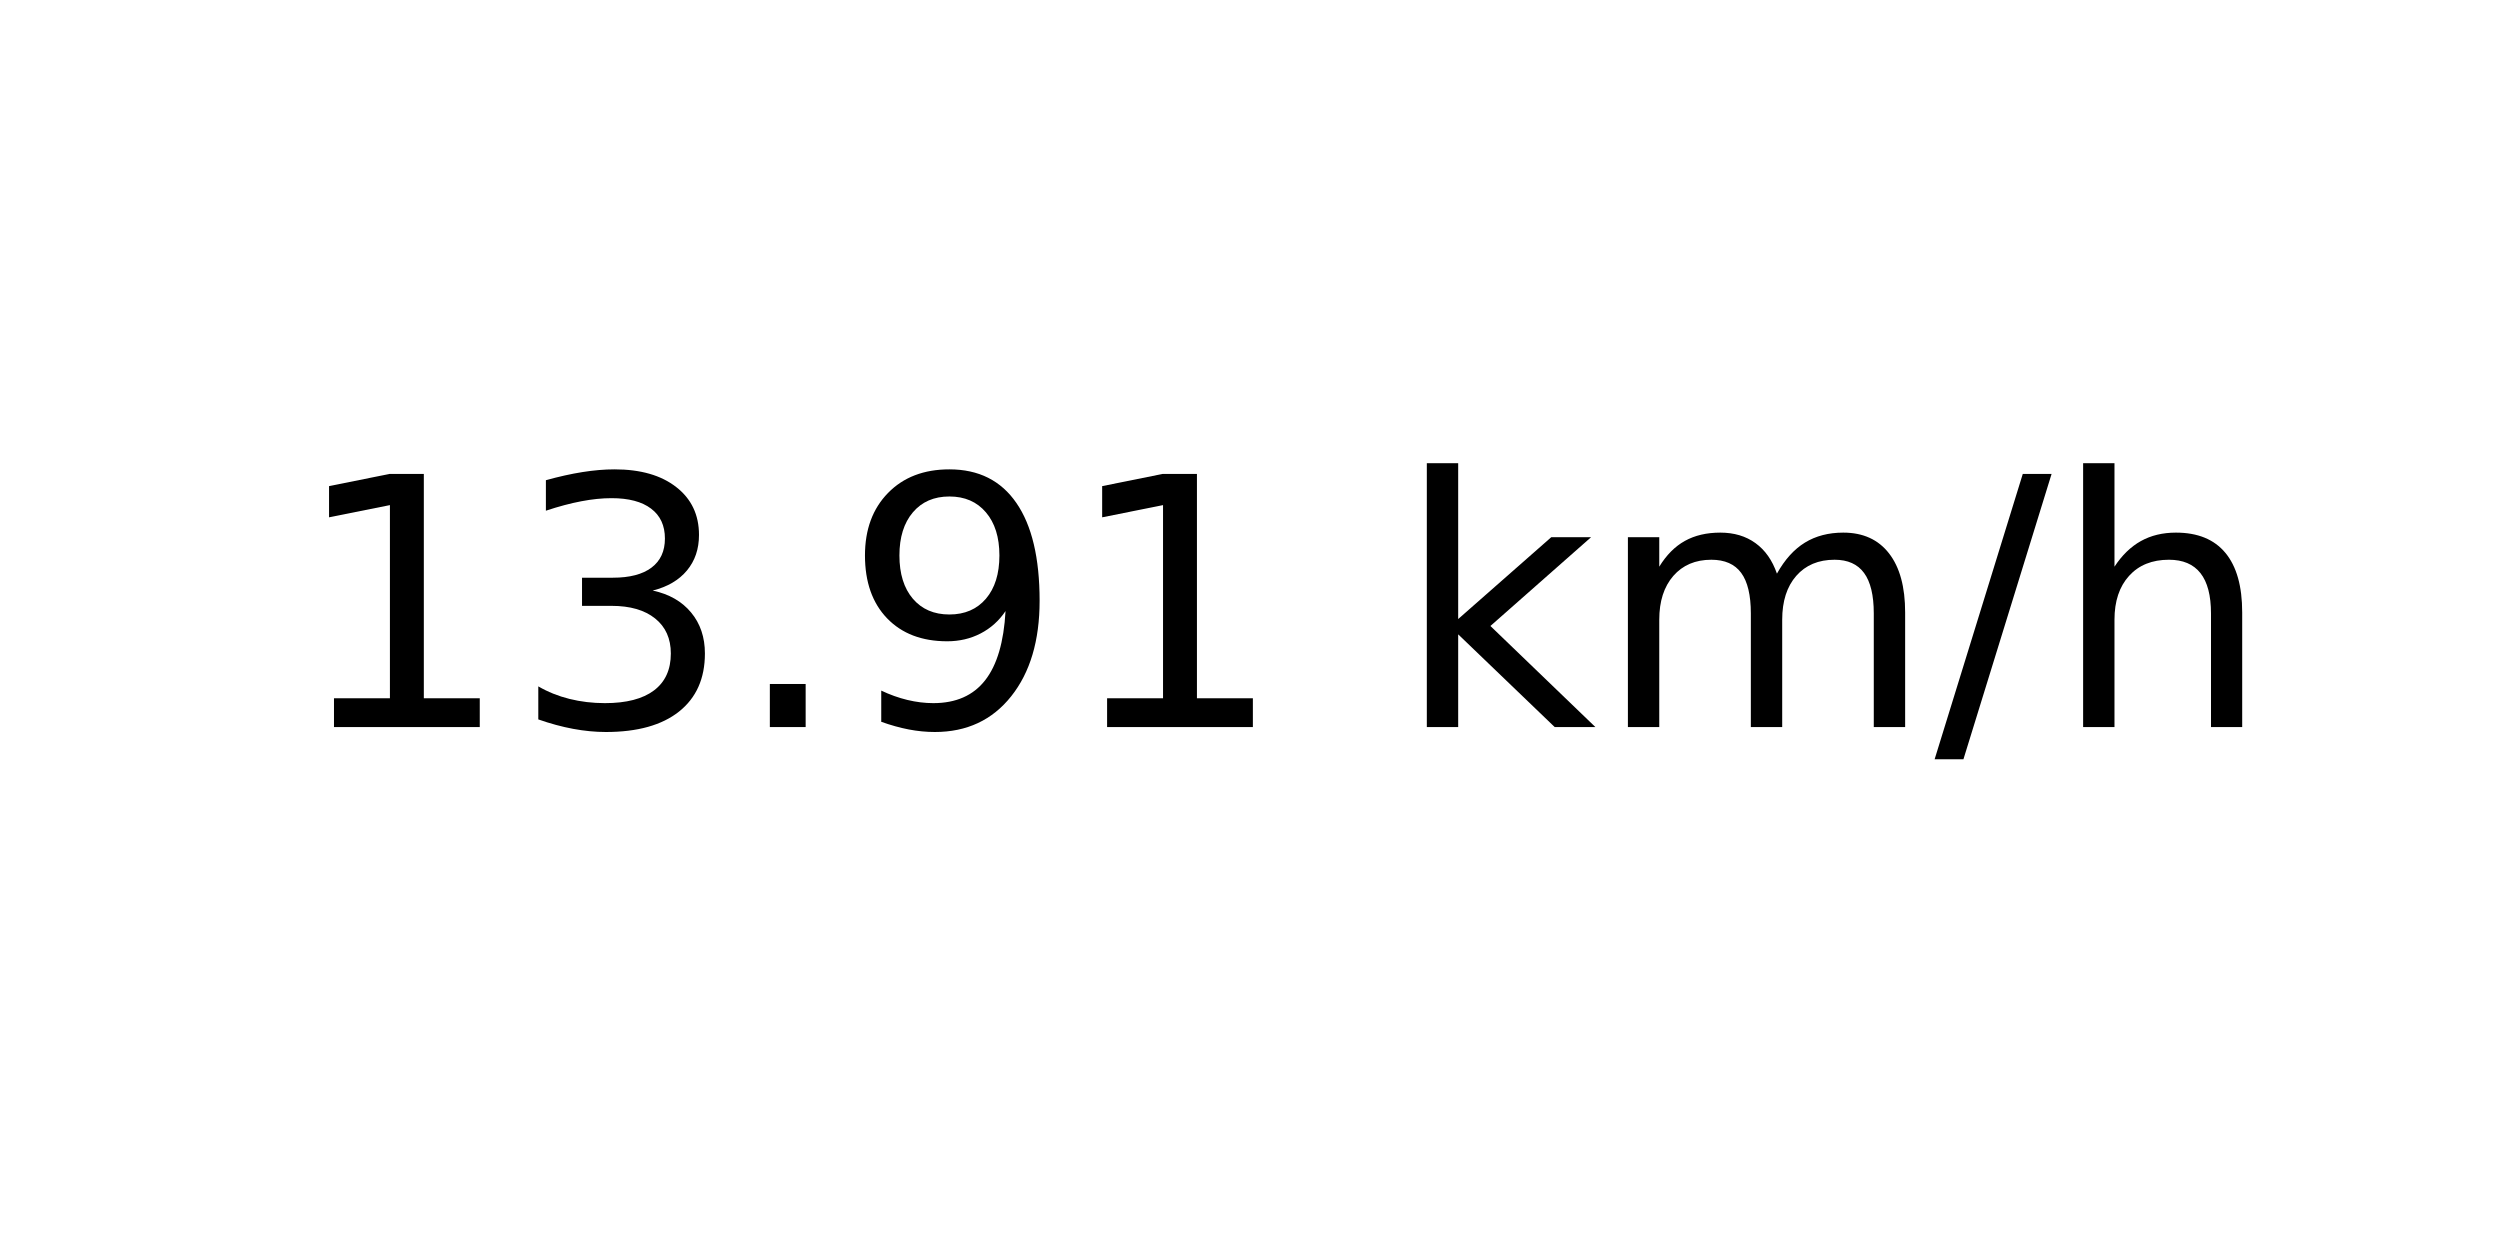
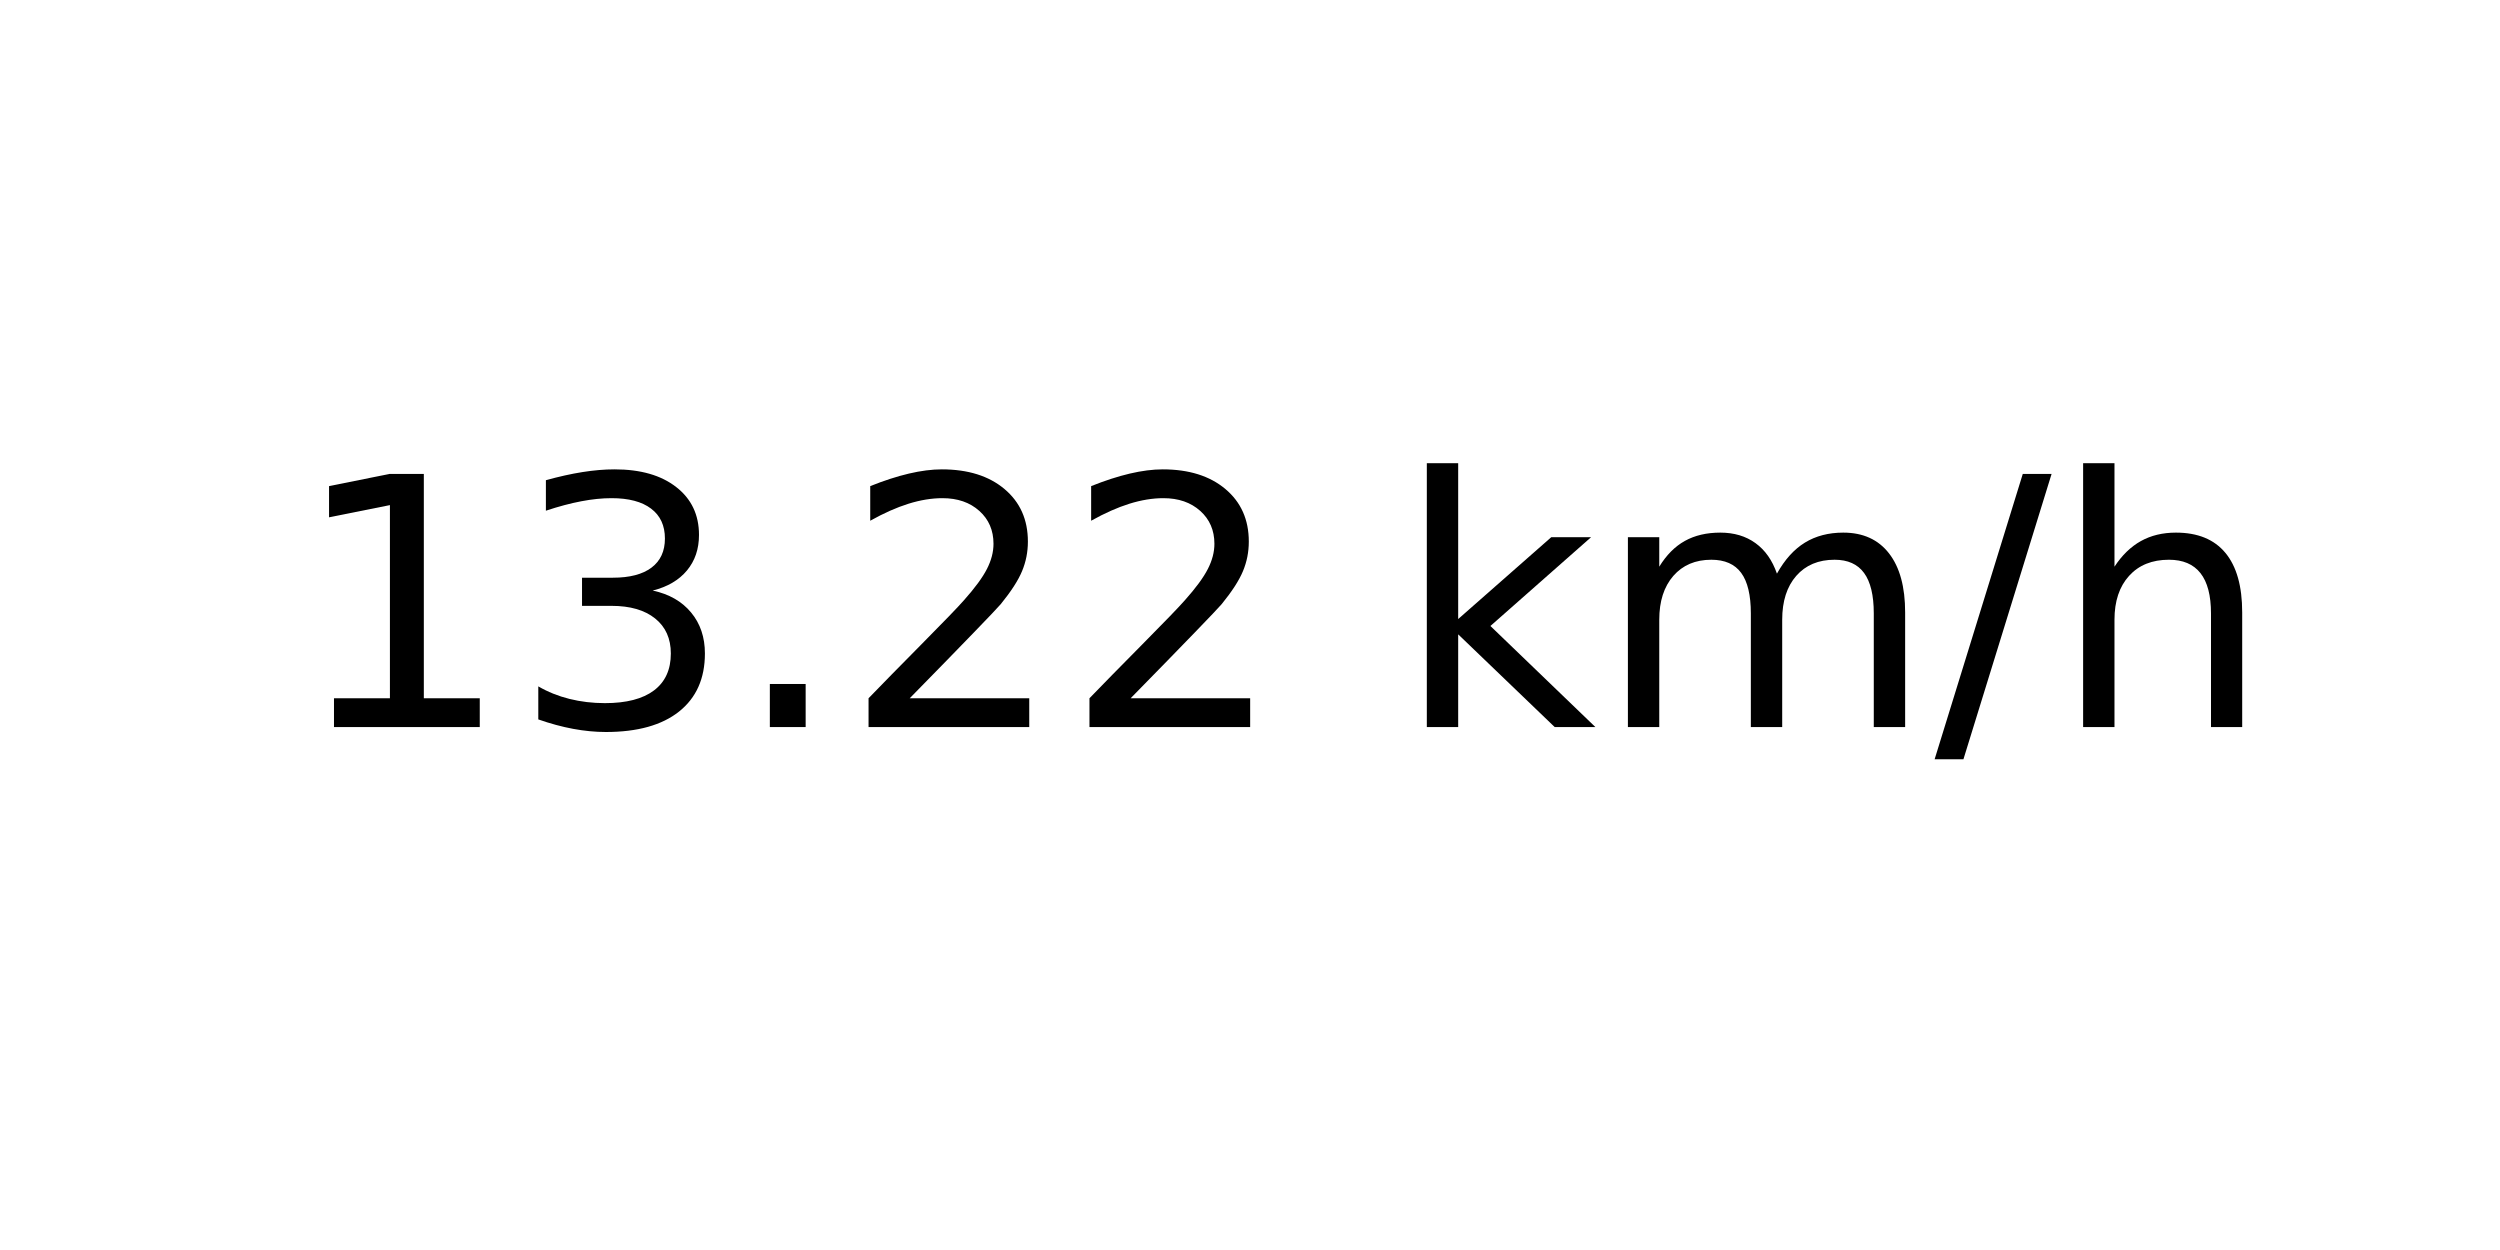
<svg xmlns="http://www.w3.org/2000/svg" xmlns:xlink="http://www.w3.org/1999/xlink" width="72pt" height="36pt" viewBox="0 0 72 36" version="1.1">
  <defs>
    <style type="text/css">*{stroke-linejoin: round; stroke-linecap: butt}</style>
  </defs>
  <g id="figure_1">
    <g id="axes_1">
      <g id="text_1">
        <g transform="translate(8.378125 20.93937) scale(0.1 -0.1)">
          <defs>
            <path id="DejaVuSans-31" d="M 794 531  L 1825 531  L 1825 4091  L 703 3866  L 703 4441  L 1819 4666  L 2450 4666  L 2450 531  L 3481 531  L 3481 0  L 794 0  L 794 531  z " transform="scale(0.015625)" />
            <path id="DejaVuSans-33" d="M 2597 2516  Q 3050 2419 3304 2112  Q 3559 1806 3559 1356  Q 3559 666 3084 287  Q 2609 -91 1734 -91  Q 1441 -91 1130 -33  Q 819 25 488 141  L 488 750  Q 750 597 1062 519  Q 1375 441 1716 441  Q 2309 441 2620 675  Q 2931 909 2931 1356  Q 2931 1769 2642 2001  Q 2353 2234 1838 2234  L 1294 2234  L 1294 2753  L 1863 2753  Q 2328 2753 2575 2939  Q 2822 3125 2822 3475  Q 2822 3834 2567 4026  Q 2313 4219 1838 4219  Q 1578 4219 1281 4162  Q 984 4106 628 3988  L 628 4550  Q 988 4650 1302 4700  Q 1616 4750 1894 4750  Q 2613 4750 3031 4423  Q 3450 4097 3450 3541  Q 3450 3153 3228 2886  Q 3006 2619 2597 2516  z " transform="scale(0.015625)" />
            <path id="DejaVuSans-2e" d="M 684 794  L 1344 794  L 1344 0  L 684 0  L 684 794  z " transform="scale(0.015625)" />
-             <path id="DejaVuSans-39" d="M 703 97  L 703 672  Q 941 559 1184 500  Q 1428 441 1663 441  Q 2288 441 2617 861  Q 2947 1281 2994 2138  Q 2813 1869 2534 1725  Q 2256 1581 1919 1581  Q 1219 1581 811 2004  Q 403 2428 403 3163  Q 403 3881 828 4315  Q 1253 4750 1959 4750  Q 2769 4750 3195 4129  Q 3622 3509 3622 2328  Q 3622 1225 3098 567  Q 2575 -91 1691 -91  Q 1453 -91 1209 -44  Q 966 3 703 97  z M 1959 2075  Q 2384 2075 2632 2365  Q 2881 2656 2881 3163  Q 2881 3666 2632 3958  Q 2384 4250 1959 4250  Q 1534 4250 1286 3958  Q 1038 3666 1038 3163  Q 1038 2656 1286 2365  Q 1534 2075 1959 2075  z " transform="scale(0.015625)" />
+             <path id="DejaVuSans-32" d="M 1228 531  L 3431 531  L 3431 0  L 469 0  L 469 531  Q 828 903 1448 1529  Q 2069 2156 2228 2338  Q 2531 2678 2651 2914  Q 2772 3150 2772 3378  Q 2772 3750 2511 3984  Q 2250 4219 1831 4219  Q 1534 4219 1204 4116  Q 875 4013 500 3803  L 500 4441  Q 881 4594 1212 4672  Q 1544 4750 1819 4750  Q 2544 4750 2975 4387  Q 3406 4025 3406 3419  Q 3406 3131 3298 2873  Q 3191 2616 2906 2266  Q 2828 2175 2409 1742  Q 1991 1309 1228 531  z " transform="scale(0.015625)" />
            <path id="DejaVuSans-20" transform="scale(0.015625)" />
            <path id="DejaVuSans-6b" d="M 581 4863  L 1159 4863  L 1159 1991  L 2875 3500  L 3609 3500  L 1753 1863  L 3688 0  L 2938 0  L 1159 1709  L 1159 0  L 581 0  L 581 4863  z " transform="scale(0.015625)" />
            <path id="DejaVuSans-6d" d="M 3328 2828  Q 3544 3216 3844 3400  Q 4144 3584 4550 3584  Q 5097 3584 5394 3201  Q 5691 2819 5691 2113  L 5691 0  L 5113 0  L 5113 2094  Q 5113 2597 4934 2840  Q 4756 3084 4391 3084  Q 3944 3084 3684 2787  Q 3425 2491 3425 1978  L 3425 0  L 2847 0  L 2847 2094  Q 2847 2600 2669 2842  Q 2491 3084 2119 3084  Q 1678 3084 1418 2786  Q 1159 2488 1159 1978  L 1159 0  L 581 0  L 581 3500  L 1159 3500  L 1159 2956  Q 1356 3278 1631 3431  Q 1906 3584 2284 3584  Q 2666 3584 2933 3390  Q 3200 3197 3328 2828  z " transform="scale(0.015625)" />
            <path id="DejaVuSans-2f" d="M 1625 4666  L 2156 4666  L 531 -594  L 0 -594  L 1625 4666  z " transform="scale(0.015625)" />
            <path id="DejaVuSans-68" d="M 3513 2113  L 3513 0  L 2938 0  L 2938 2094  Q 2938 2591 2744 2837  Q 2550 3084 2163 3084  Q 1697 3084 1428 2787  Q 1159 2491 1159 1978  L 1159 0  L 581 0  L 581 4863  L 1159 4863  L 1159 2956  Q 1366 3272 1645 3428  Q 1925 3584 2291 3584  Q 2894 3584 3203 3211  Q 3513 2838 3513 2113  z " transform="scale(0.015625)" />
          </defs>
          <use xlink:href="#DejaVuSans-31" />
          <use xlink:href="#DejaVuSans-33" x="63.623" />
          <use xlink:href="#DejaVuSans-2e" x="127.246" />
-           <use xlink:href="#DejaVuSans-39" x="159.033" />
-           <use xlink:href="#DejaVuSans-31" x="222.656" />
+           <use xlink:href="#DejaVuSans-32" x="159.033" />
+           <use xlink:href="#DejaVuSans-32" x="222.656" />
          <use xlink:href="#DejaVuSans-20" x="286.279" />
          <use xlink:href="#DejaVuSans-6b" x="318.066" />
          <use xlink:href="#DejaVuSans-6d" x="375.977" />
          <use xlink:href="#DejaVuSans-2f" x="473.389" />
          <use xlink:href="#DejaVuSans-68" x="507.08" />
        </g>
      </g>
    </g>
  </g>
</svg>
